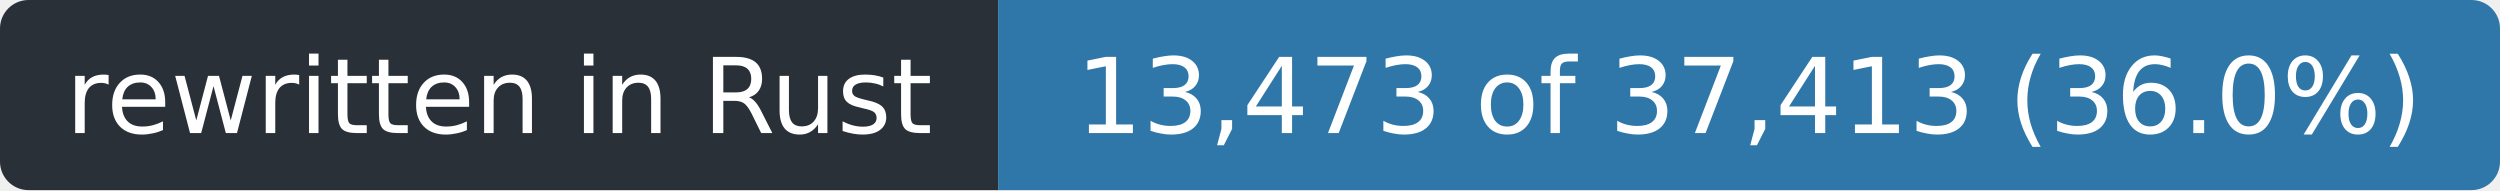
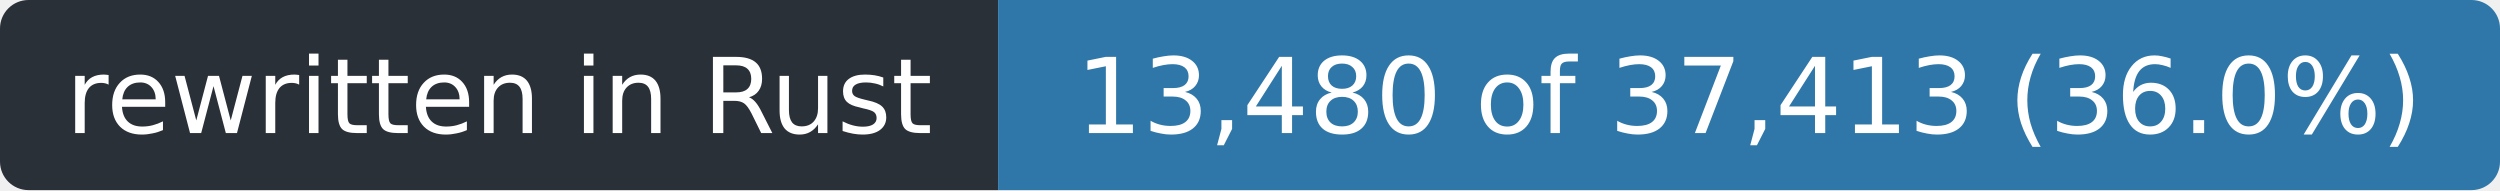
- <svg xmlns="http://www.w3.org/2000/svg" width="263" height="20" role="img" aria-label="rewritten in Rust: 13,473 of 37,413 (36.0%)">
+ <svg xmlns="http://www.w3.org/2000/svg" width="263" height="20" role="img" aria-label="rewritten in Rust: 13,480 of 37,413 (36.0%)">
  <clipPath id="r">
    <rect width="263" height="20" rx="3" />
  </clipPath>
  <g clip-path="url(#r)">
    <rect width="105" height="20" fill="#2a3038" />
    <rect x="105" width="158" height="20" fill="#2f77a8" />
  </g>
  <g fill="#fff" font-family="Verdana,Geneva,DejaVu Sans,sans-serif" font-size="11" text-anchor="middle">
    <text x="52.5" y="14" textLength="93">rewritten in Rust</text>
-     <text x="184.0" y="14" textLength="146">13,473 of 37,413 (36.0%)</text>
+     <text x="184.0" y="14" textLength="146">13,480 of 37,413 (36.0%)</text>
  </g>
</svg>
